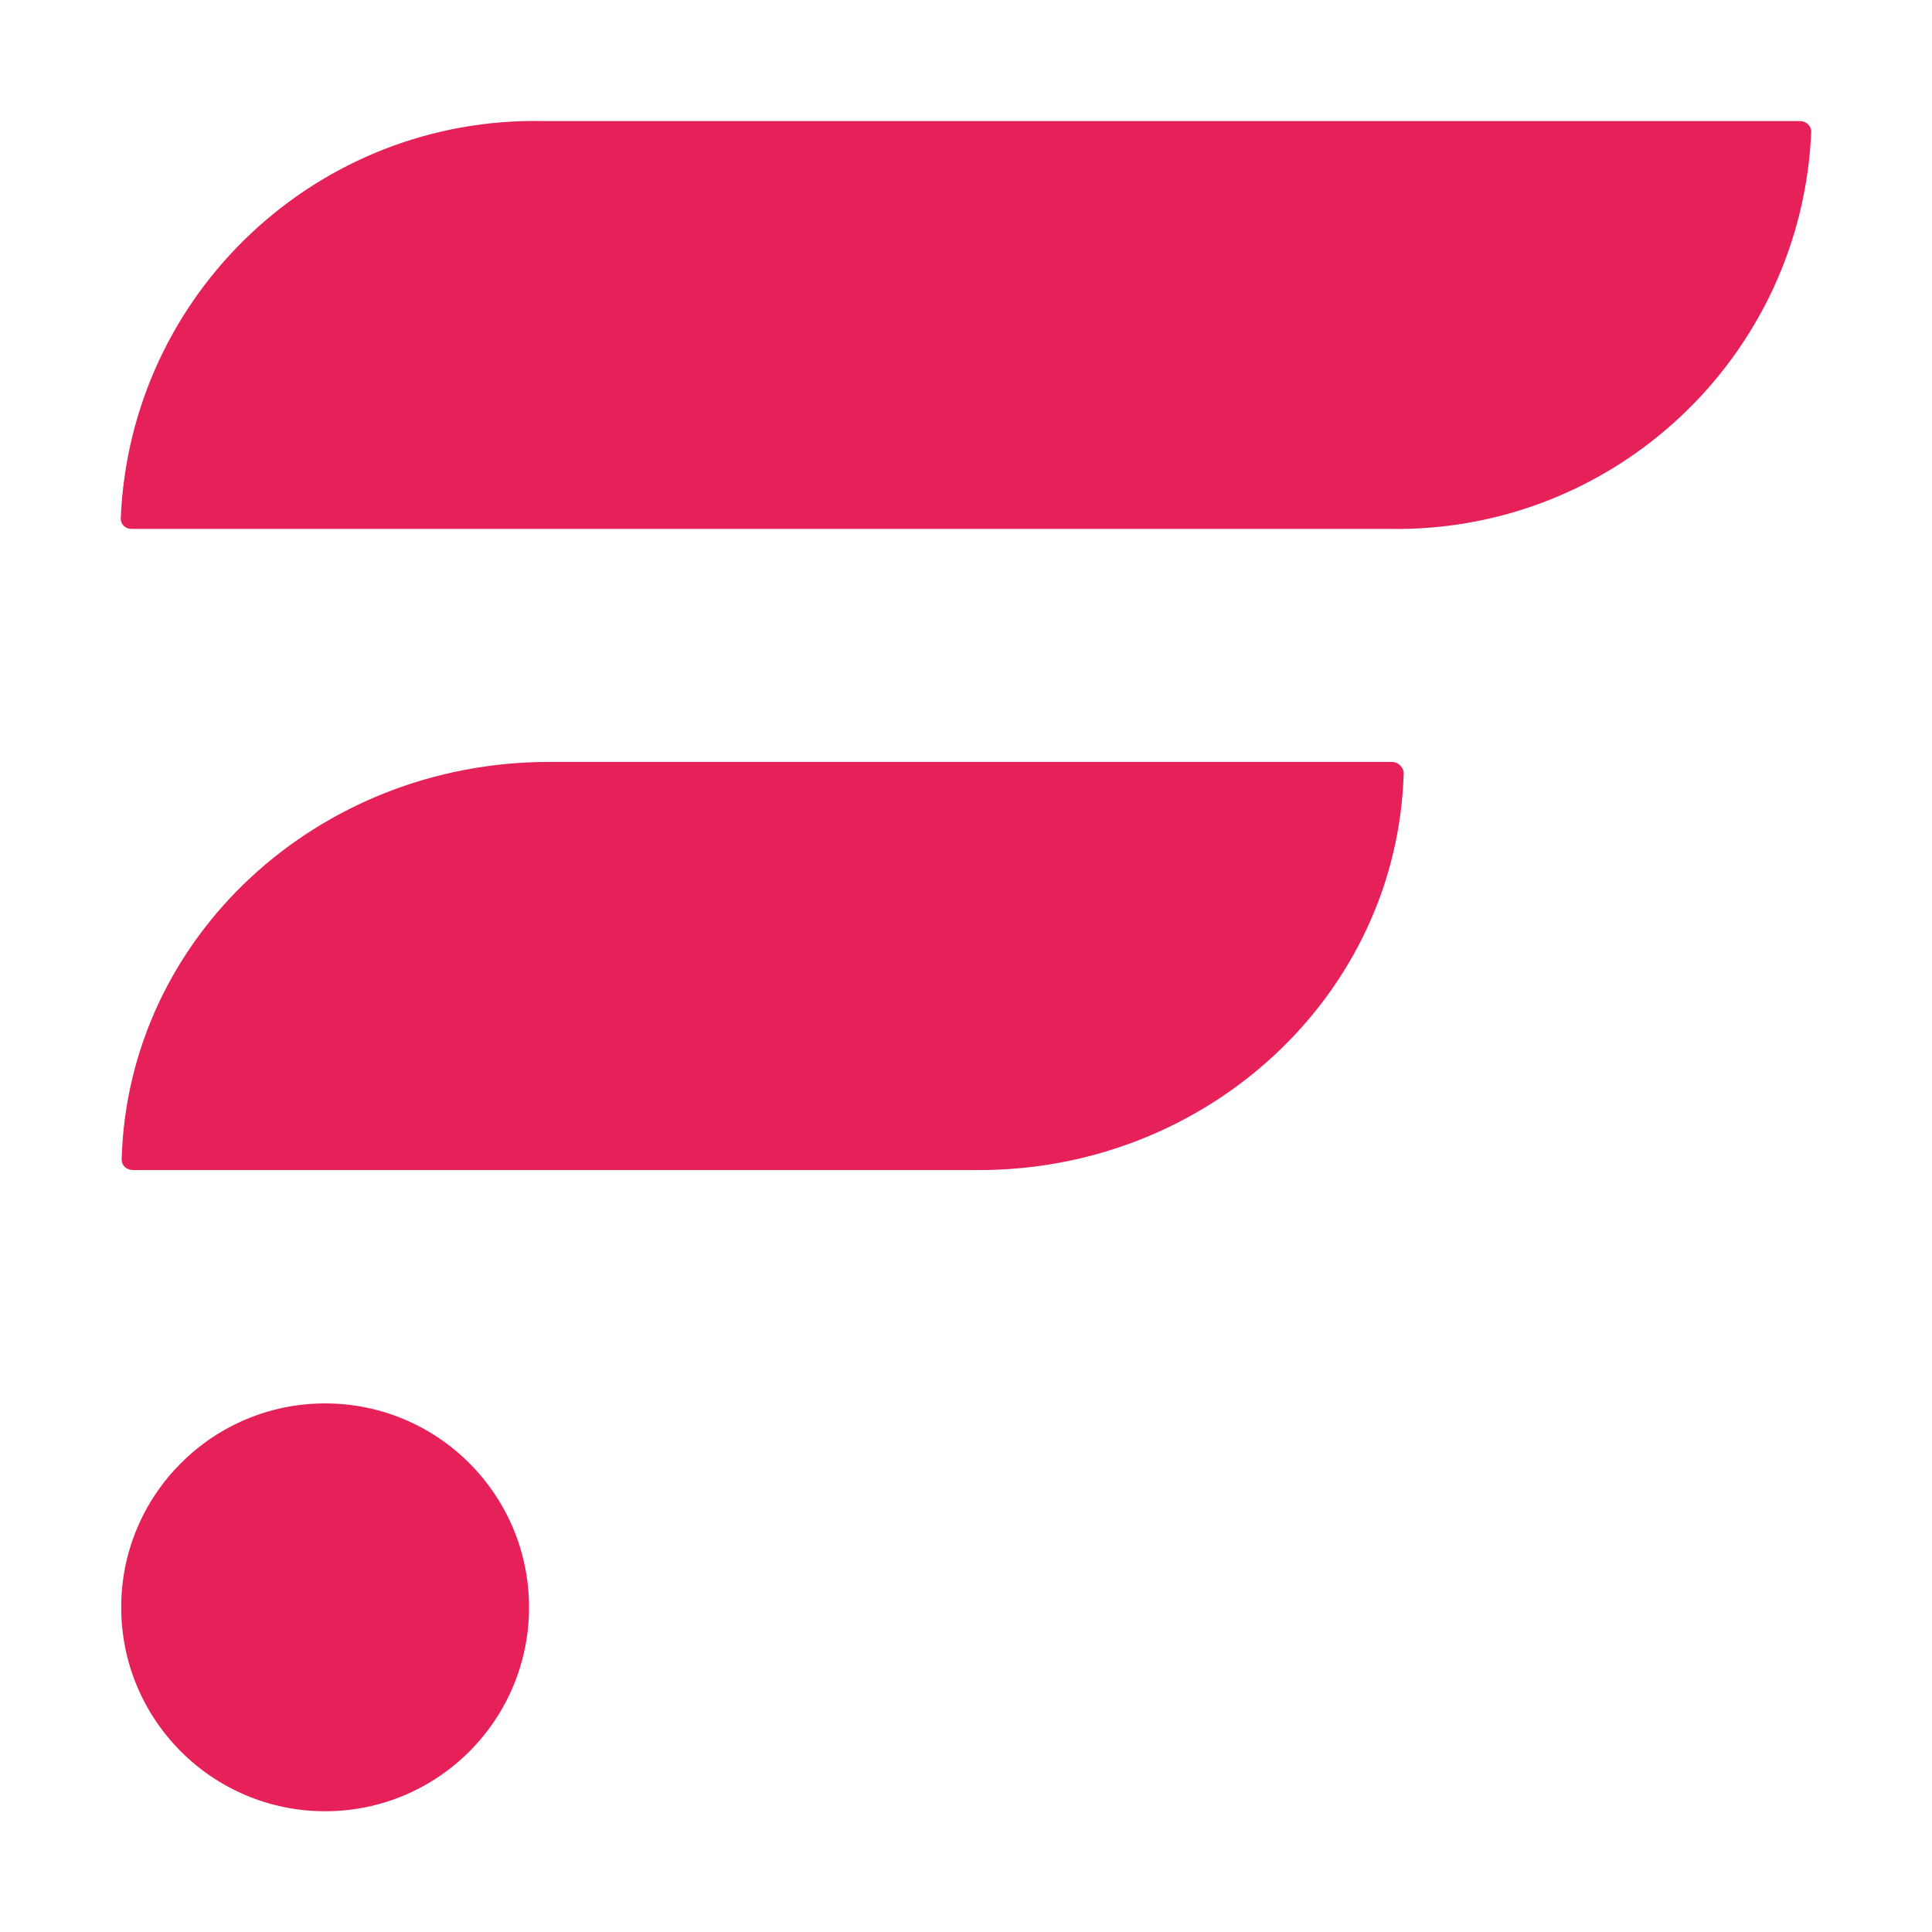
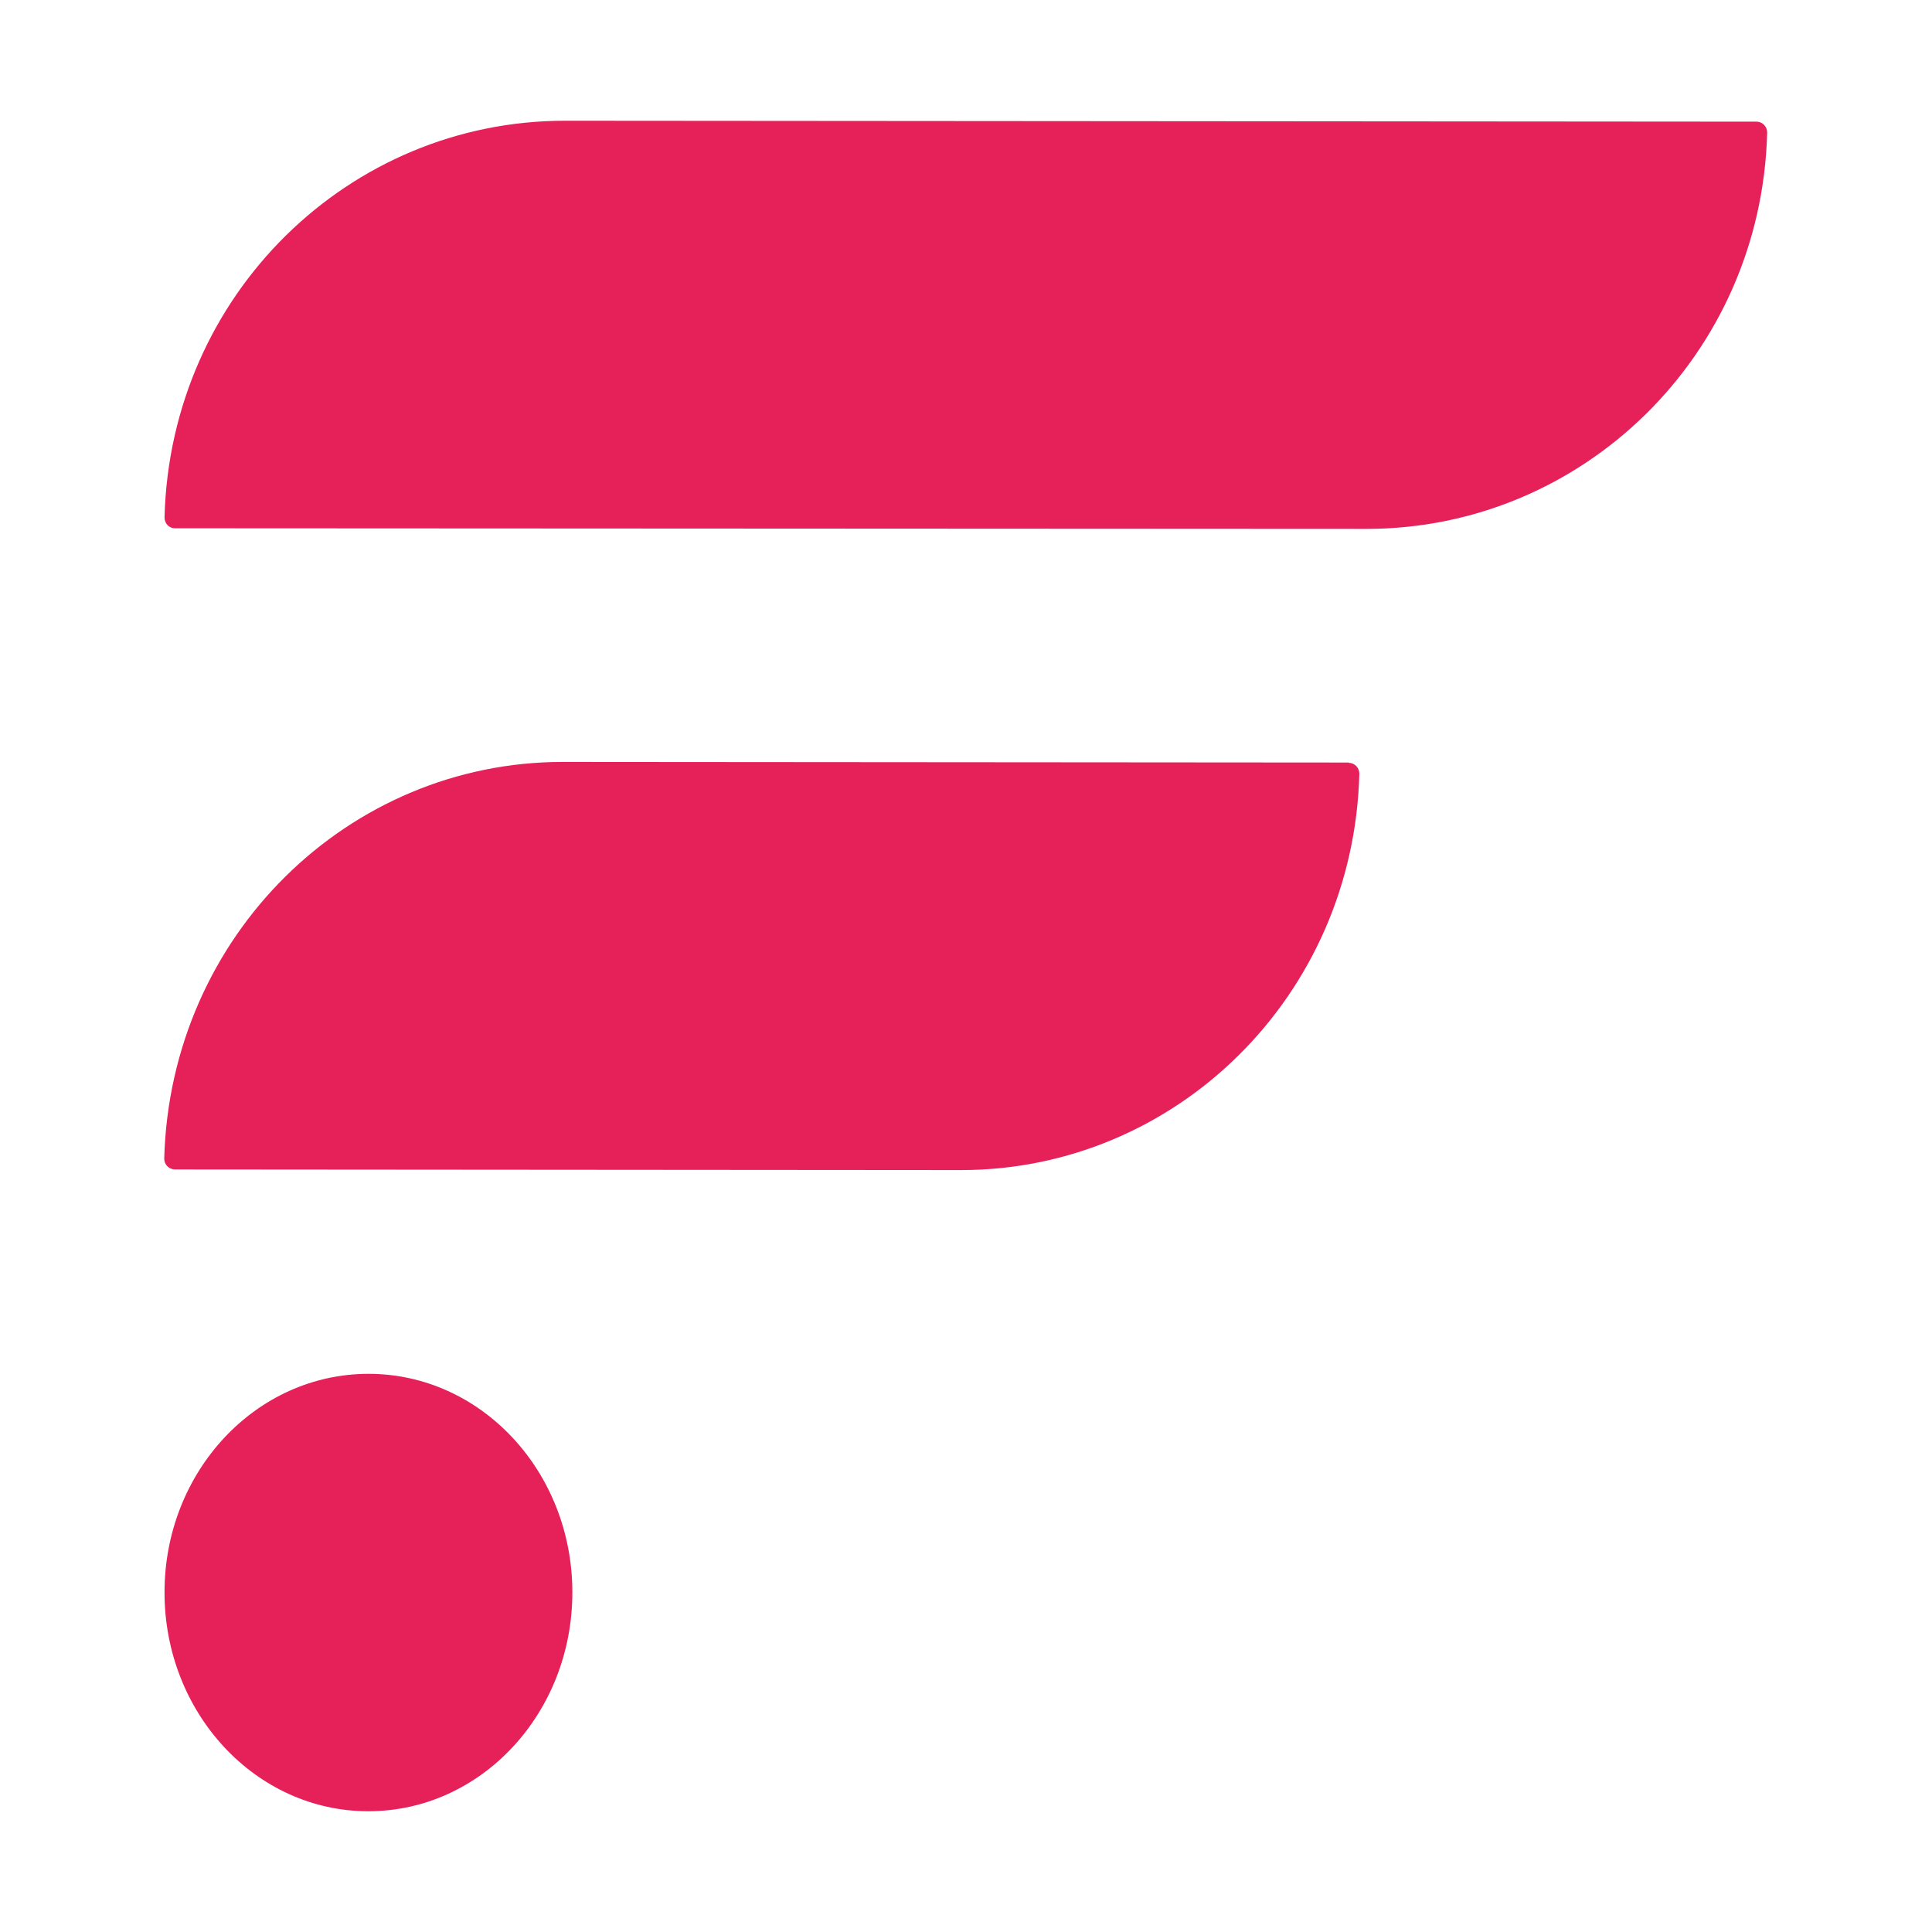
- <svg xmlns="http://www.w3.org/2000/svg" viewBox="0 0 64 64">
-   <path fill="#E62058" d="M46.09 25.24h-27.9c-7.67 0-13.96 5.81-14.16 13.17 0 .2.16.35.39.35h27.93C40 38.8 46.3 32.95 46.5 25.59a.4.4 0 0 0-.39-.35zM59.6 4.01H18A13.73 13.73 0 0 0 4 17.18c0 .19.15.34.35.34H46A13.75 13.75 0 0 0 60 4.36c0-.2-.18-.35-.38-.35zM10.77 60a6.75 6.75 0 1 0 0-13.51 6.75 6.75 0 0 0 0 13.51" />
+ <svg xmlns="http://www.w3.org/2000/svg" fill="#E62058" viewBox="0 0 64 64">
+   <path d="m44.68 25.26-26.04-.02c-7.1 0-13 5.75-13.2 13.14 0 .2.16.36.36.36l26.04.02c7.1 0 13-5.75 13.19-13.13 0-.2-.16-.36-.35-.36" />
+   <path d="M58.2 4.03 18.71 4C11.57 4 5.64 9.75 5.45 17.14c0 .2.15.36.35.36l39.47.02c7.14 0 13.08-5.74 13.27-13.13 0-.2-.16-.36-.35-.36" />
+   <path d="M12.2 60c3.74 0 6.76-3.25 6.76-7.25s-3.02-7.24-6.75-7.24c-3.74 0-6.76 3.24-6.76 7.24S8.47 60 12.2 60" />
</svg>
